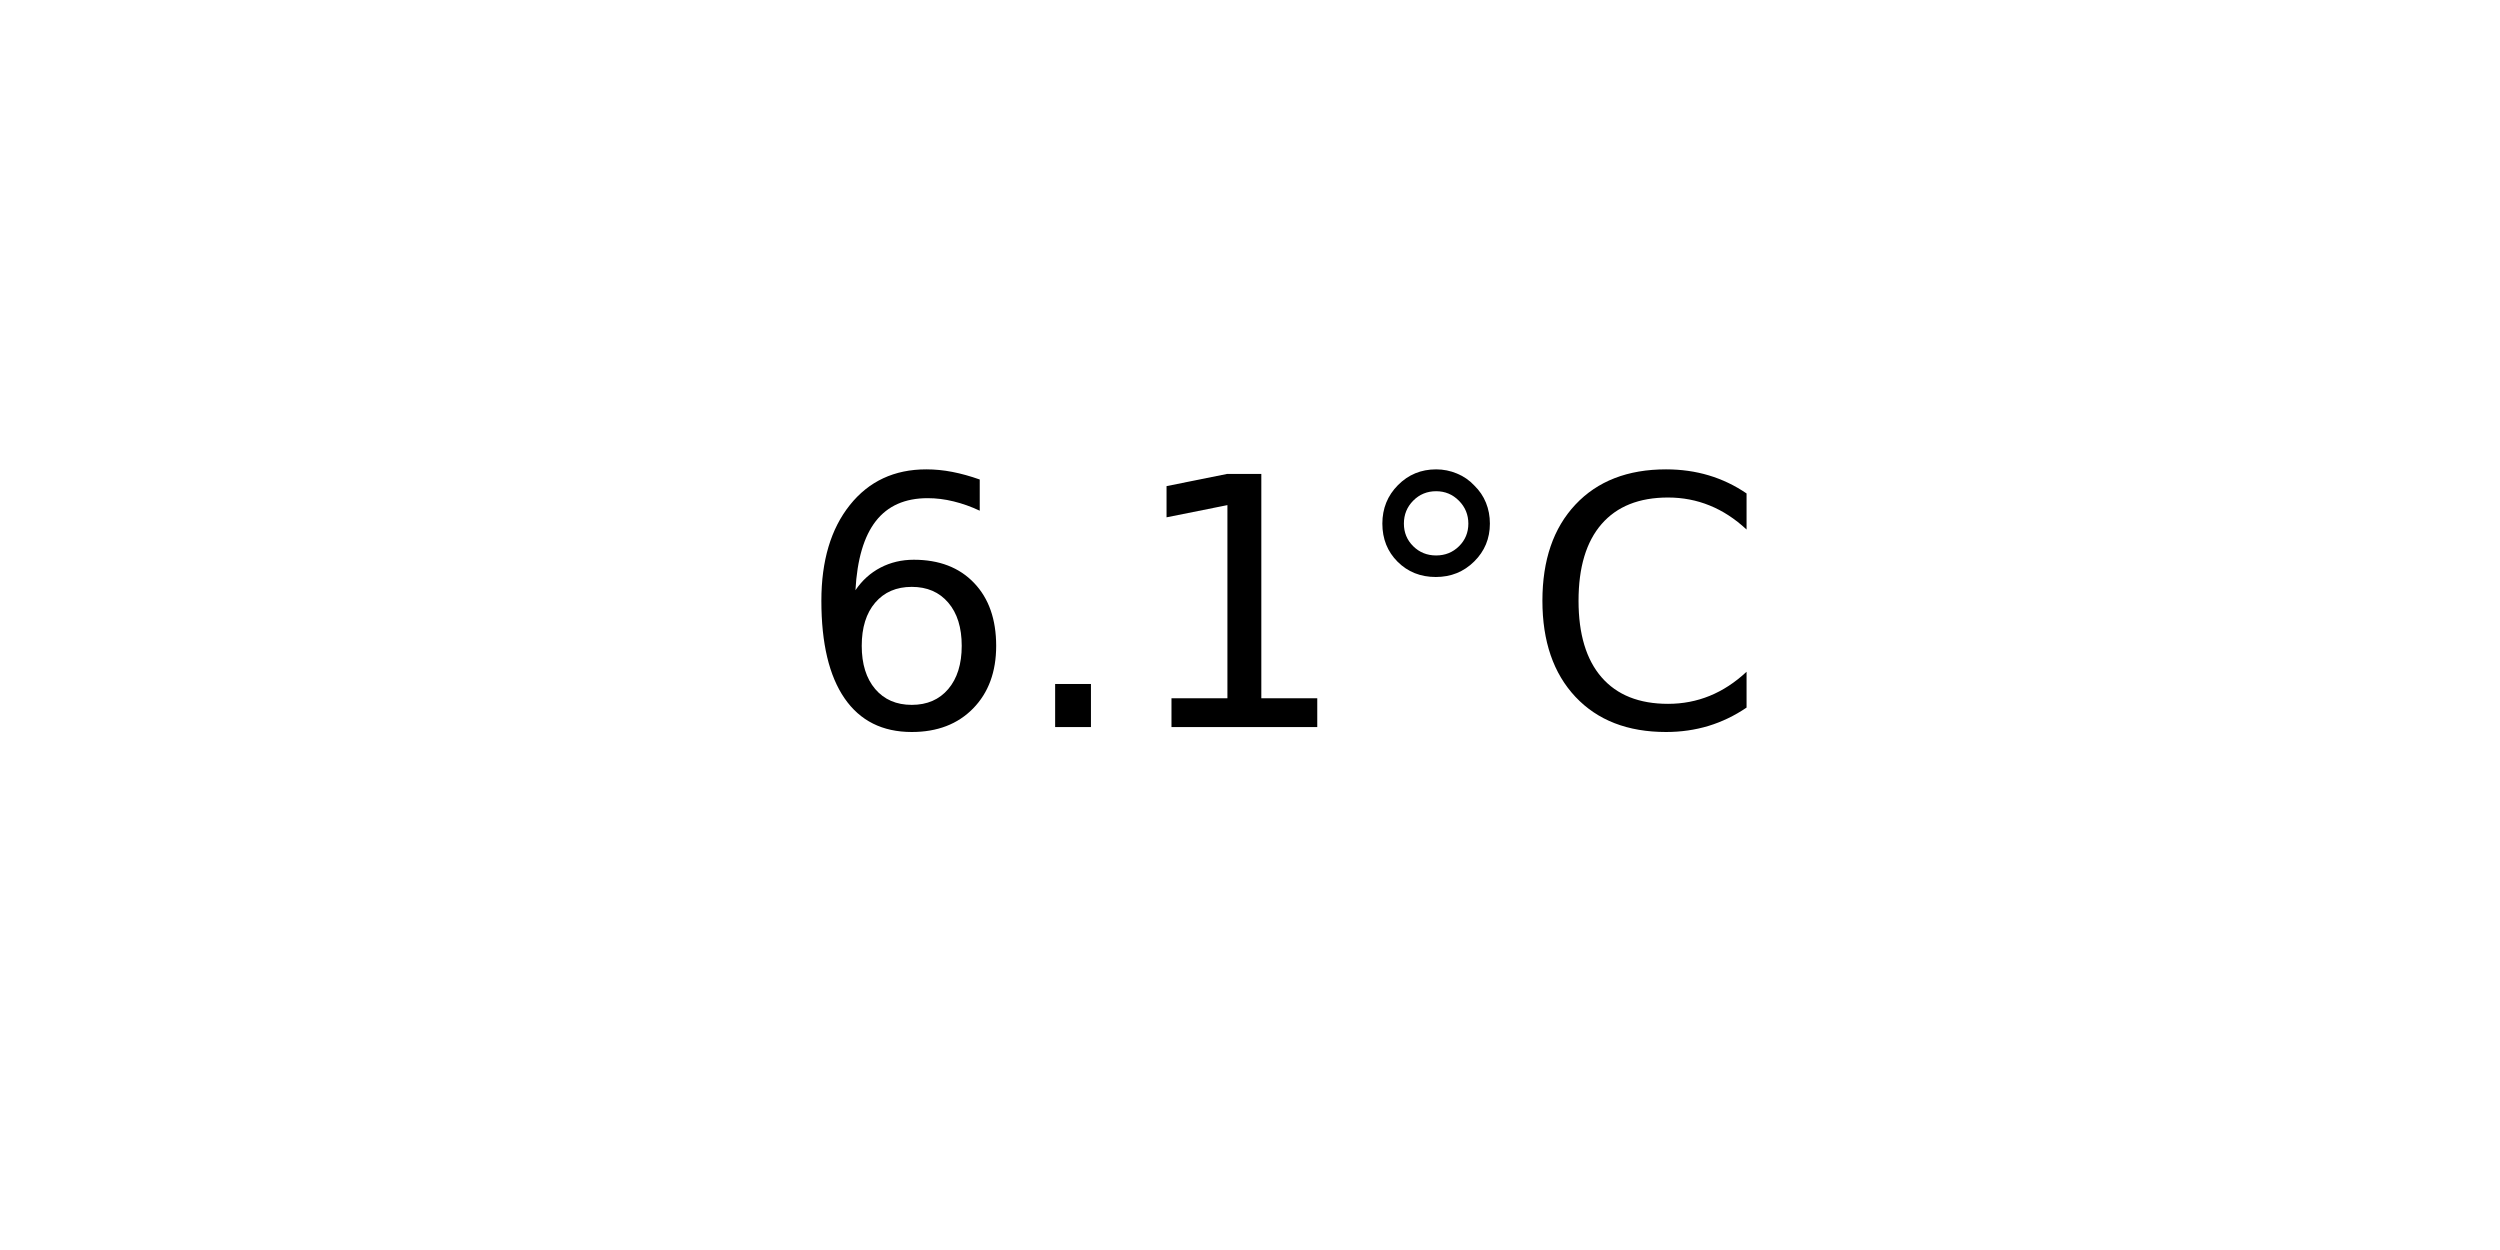
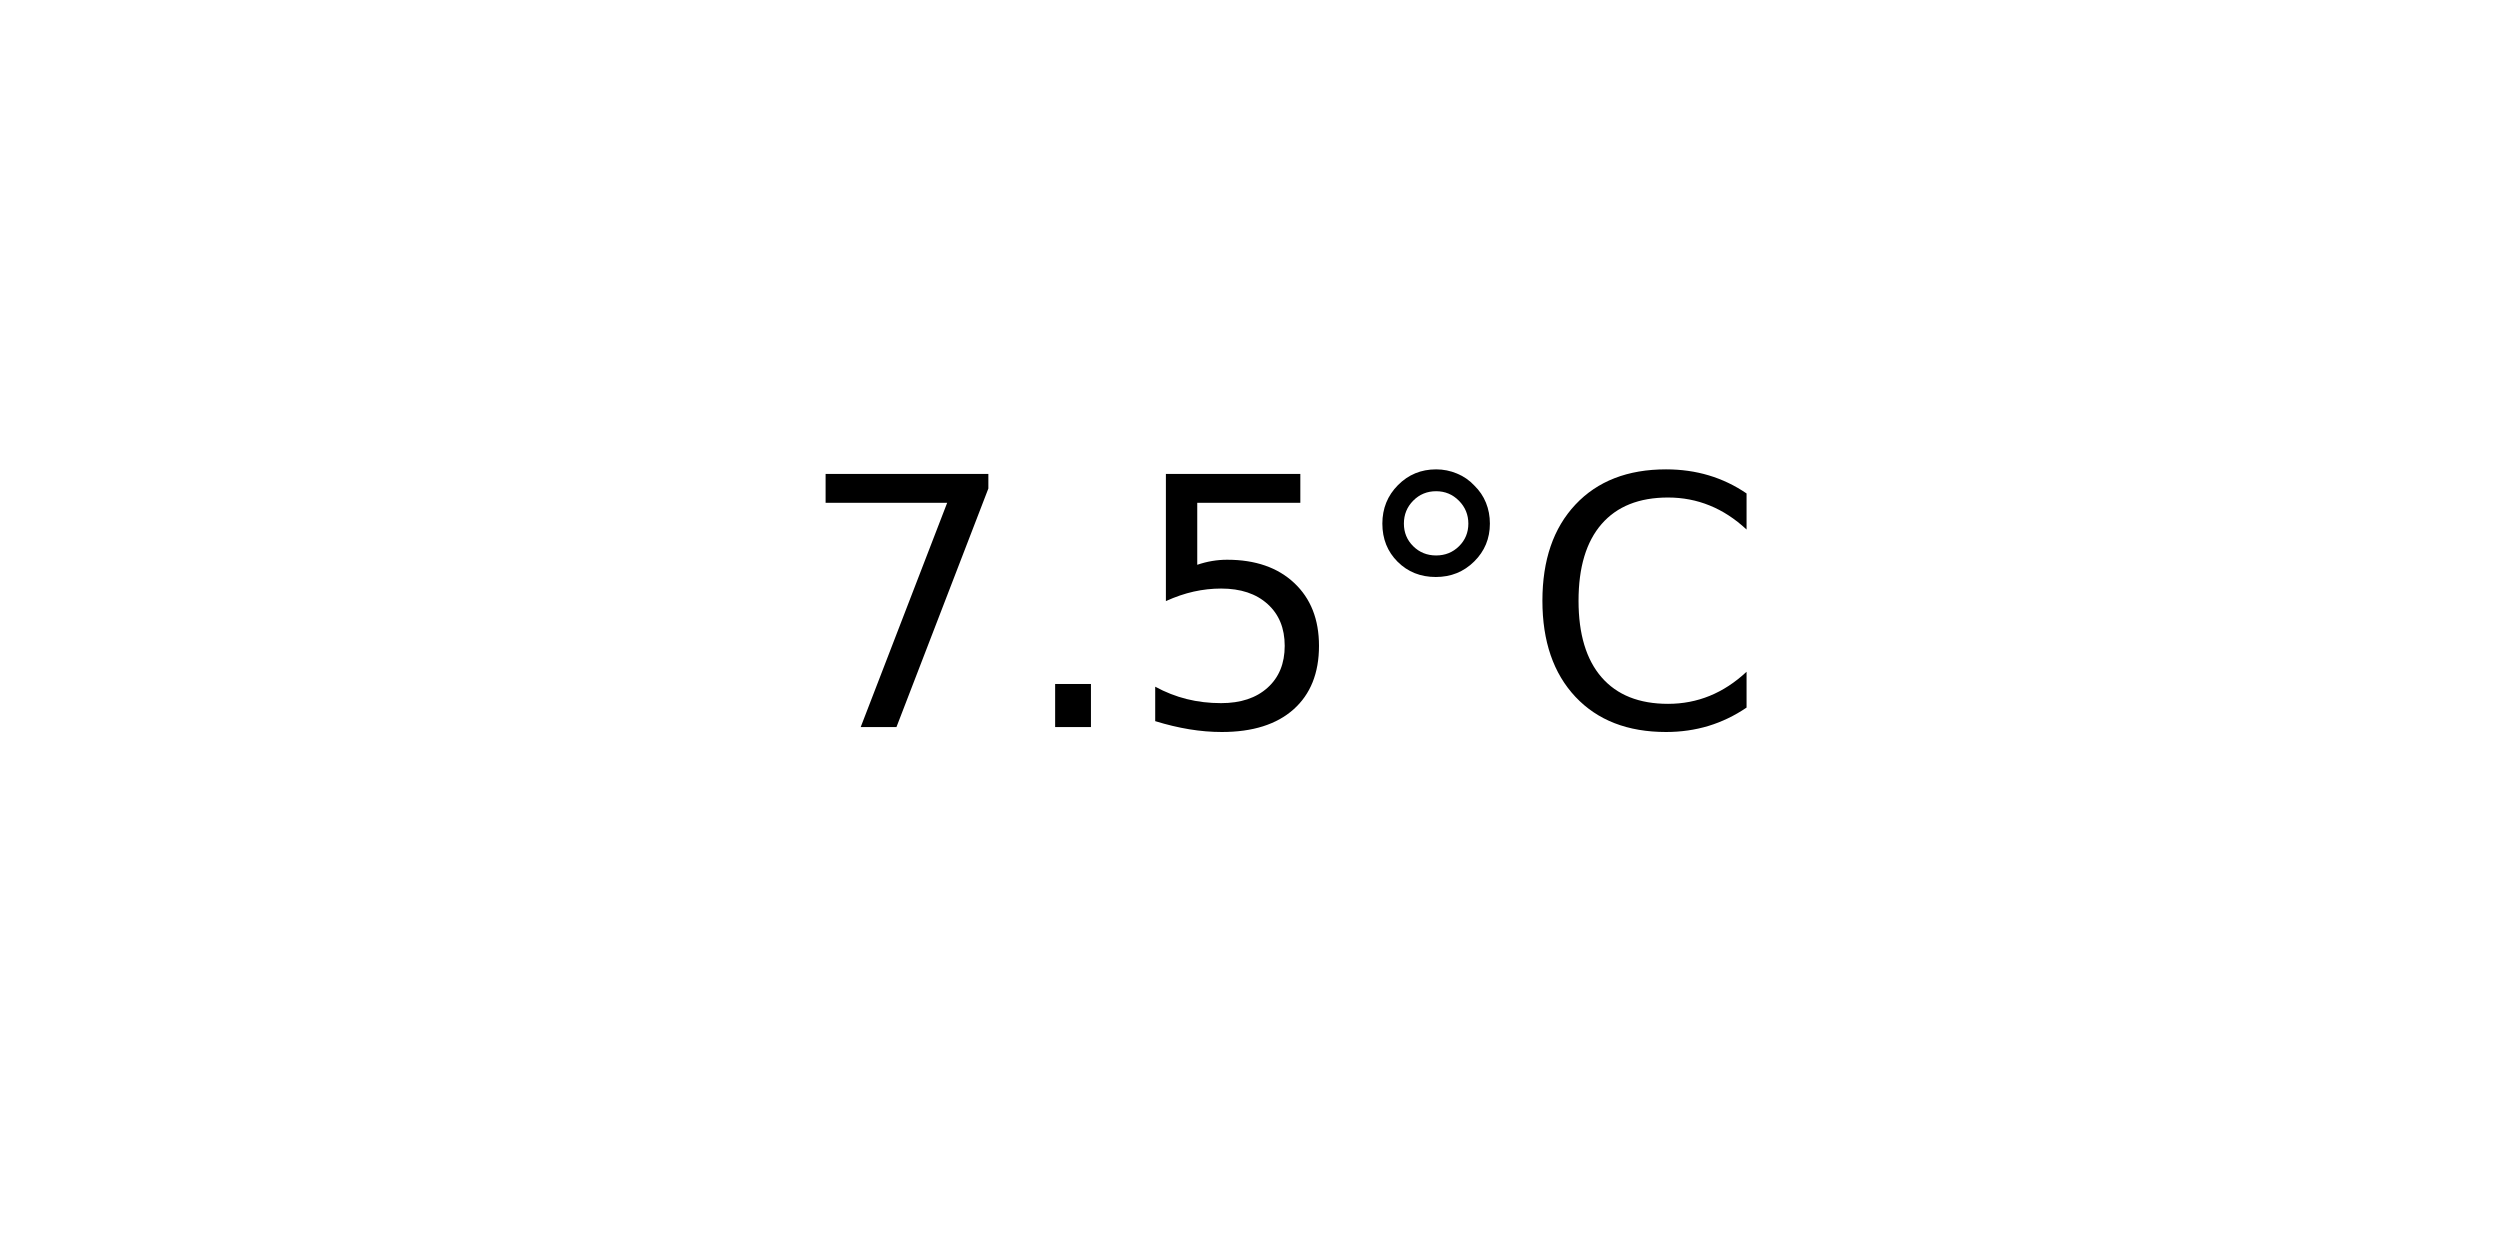
<svg xmlns="http://www.w3.org/2000/svg" xmlns:xlink="http://www.w3.org/1999/xlink" width="72pt" height="36pt" viewBox="0 0 72 36" version="1.1">
  <defs>
    <style type="text/css">*{stroke-linejoin: round; stroke-linecap: butt}</style>
  </defs>
  <g id="figure_1">
    <g id="axes_1">
      <g id="text_1">
        <g transform="translate(22.95703 20.93937) scale(0.1 -0.1)">
          <defs>
-             <path id="DejaVuSans-36" d="M 2113 2584  Q 1688 2584 1439 2293  Q 1191 2003 1191 1497  Q 1191 994 1439 701  Q 1688 409 2113 409  Q 2538 409 2786 701  Q 3034 994 3034 1497  Q 3034 2003 2786 2293  Q 2538 2584 2113 2584  z M 3366 4563  L 3366 3988  Q 3128 4100 2886 4159  Q 2644 4219 2406 4219  Q 1781 4219 1451 3797  Q 1122 3375 1075 2522  Q 1259 2794 1537 2939  Q 1816 3084 2150 3084  Q 2853 3084 3261 2657  Q 3669 2231 3669 1497  Q 3669 778 3244 343  Q 2819 -91 2113 -91  Q 1303 -91 875 529  Q 447 1150 447 2328  Q 447 3434 972 4092  Q 1497 4750 2381 4750  Q 2619 4750 2861 4703  Q 3103 4656 3366 4563  z " transform="scale(0.015625)" />
+             <path id="DejaVuSans-37" d="M 525 4666  L 3525 4666  L 3525 4397  L 1831 0  L 1172 0  L 2766 4134  L 525 4134  L 525 4666  z " transform="scale(0.015625)" />
            <path id="DejaVuSans-2e" d="M 684 794  L 1344 794  L 1344 0  L 684 0  L 684 794  z " transform="scale(0.015625)" />
-             <path id="DejaVuSans-31" d="M 794 531  L 1825 531  L 1825 4091  L 703 3866  L 703 4441  L 1819 4666  L 2450 4666  L 2450 531  L 3481 531  L 3481 0  L 794 0  L 794 531  z " transform="scale(0.015625)" />
+             <path id="DejaVuSans-35" d="M 691 4666  L 3169 4666  L 3169 4134  L 1269 4134  L 1269 2991  Q 1406 3038 1543 3061  Q 1681 3084 1819 3084  Q 2600 3084 3056 2656  Q 3513 2228 3513 1497  Q 3513 744 3044 326  Q 2575 -91 1722 -91  Q 1428 -91 1123 -41  Q 819 9 494 109  L 494 744  Q 775 591 1075 516  Q 1375 441 1709 441  Q 2250 441 2565 725  Q 2881 1009 2881 1497  Q 2881 1984 2565 2268  Q 2250 2553 1709 2553  Q 1456 2553 1204 2497  Q 953 2441 691 2322  L 691 4666  z " transform="scale(0.015625)" />
            <path id="DejaVuSans-b0" d="M 1600 4347  Q 1350 4347 1178 4173  Q 1006 4000 1006 3750  Q 1006 3503 1178 3333  Q 1350 3163 1600 3163  Q 1850 3163 2022 3333  Q 2194 3503 2194 3750  Q 2194 3997 2020 4172  Q 1847 4347 1600 4347  z M 1600 4750  Q 1800 4750 1984 4673  Q 2169 4597 2303 4453  Q 2447 4313 2519 4134  Q 2591 3956 2591 3750  Q 2591 3338 2302 3052  Q 2013 2766 1594 2766  Q 1172 2766 890 3047  Q 609 3328 609 3750  Q 609 4169 896 4459  Q 1184 4750 1600 4750  z " transform="scale(0.015625)" />
            <path id="DejaVuSans-43" d="M 4122 4306  L 4122 3641  Q 3803 3938 3442 4084  Q 3081 4231 2675 4231  Q 1875 4231 1450 3742  Q 1025 3253 1025 2328  Q 1025 1406 1450 917  Q 1875 428 2675 428  Q 3081 428 3442 575  Q 3803 722 4122 1019  L 4122 359  Q 3791 134 3420 21  Q 3050 -91 2638 -91  Q 1578 -91 968 557  Q 359 1206 359 2328  Q 359 3453 968 4101  Q 1578 4750 2638 4750  Q 3056 4750 3426 4639  Q 3797 4528 4122 4306  z " transform="scale(0.015625)" />
          </defs>
-           <use xlink:href="#DejaVuSans-36" />
+           <use xlink:href="#DejaVuSans-37" />
          <use xlink:href="#DejaVuSans-2e" x="63.623" />
-           <use xlink:href="#DejaVuSans-31" x="95.41" />
+           <use xlink:href="#DejaVuSans-35" x="95.41" />
          <use xlink:href="#DejaVuSans-b0" x="159.033" />
          <use xlink:href="#DejaVuSans-43" x="209.033" />
        </g>
      </g>
    </g>
  </g>
</svg>
